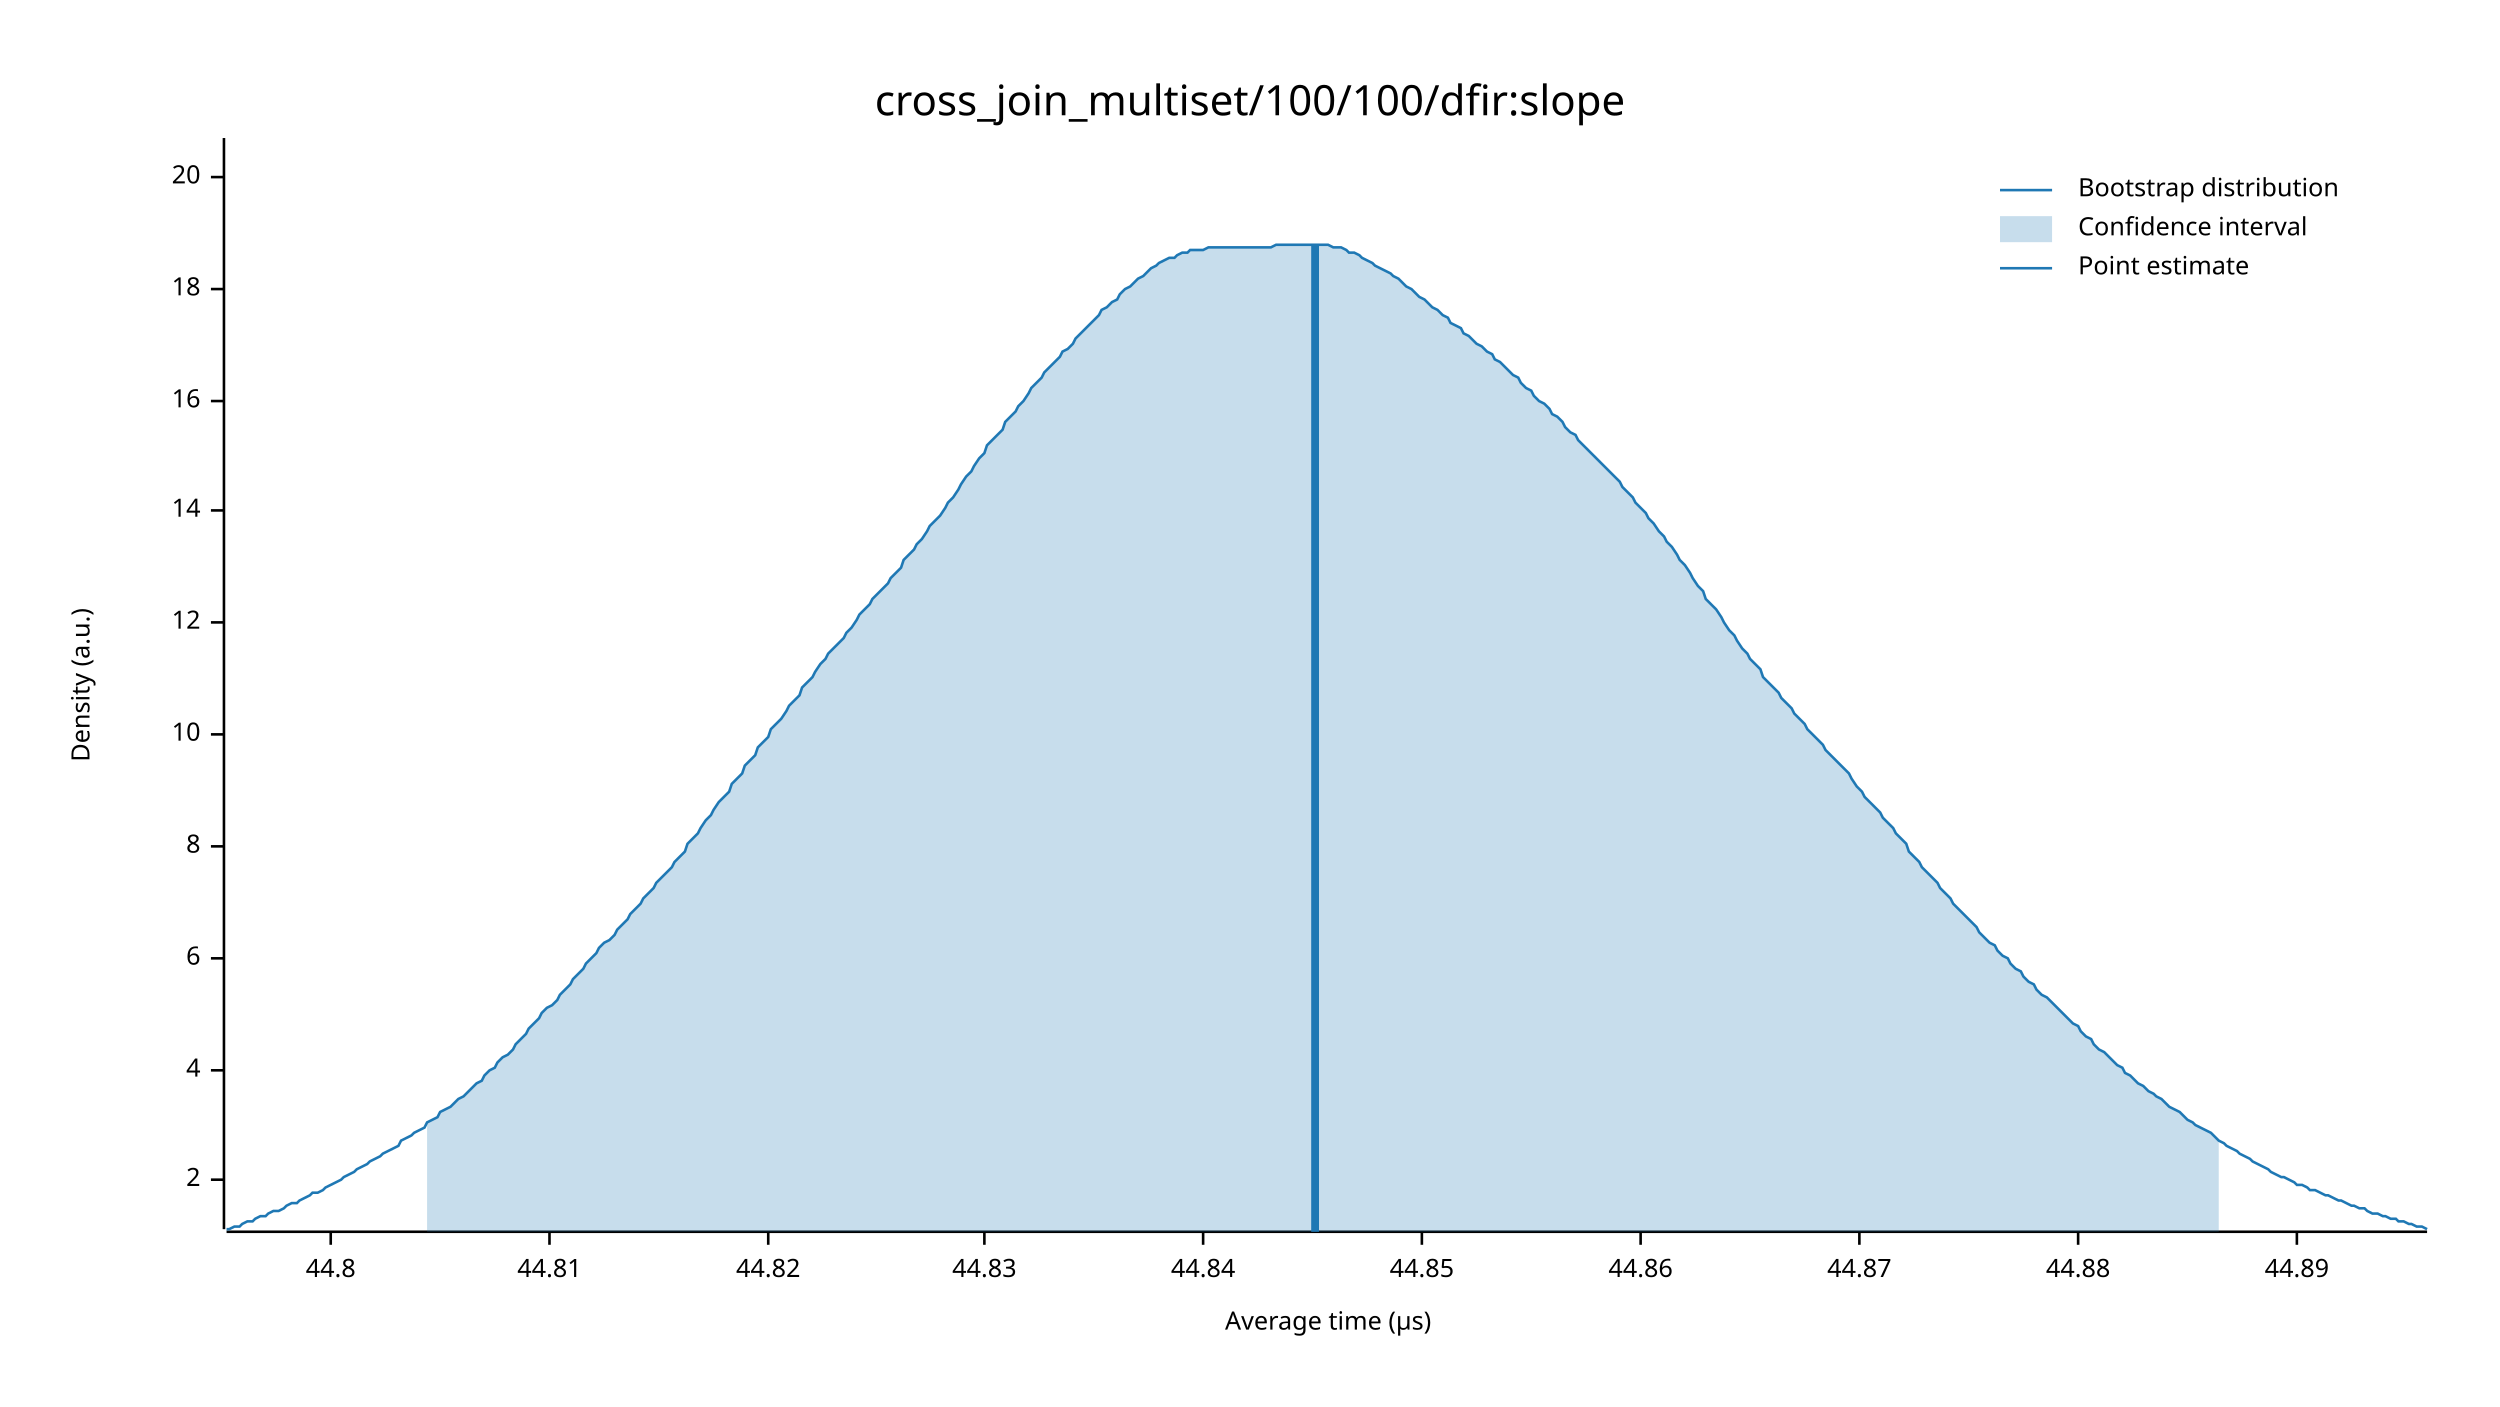
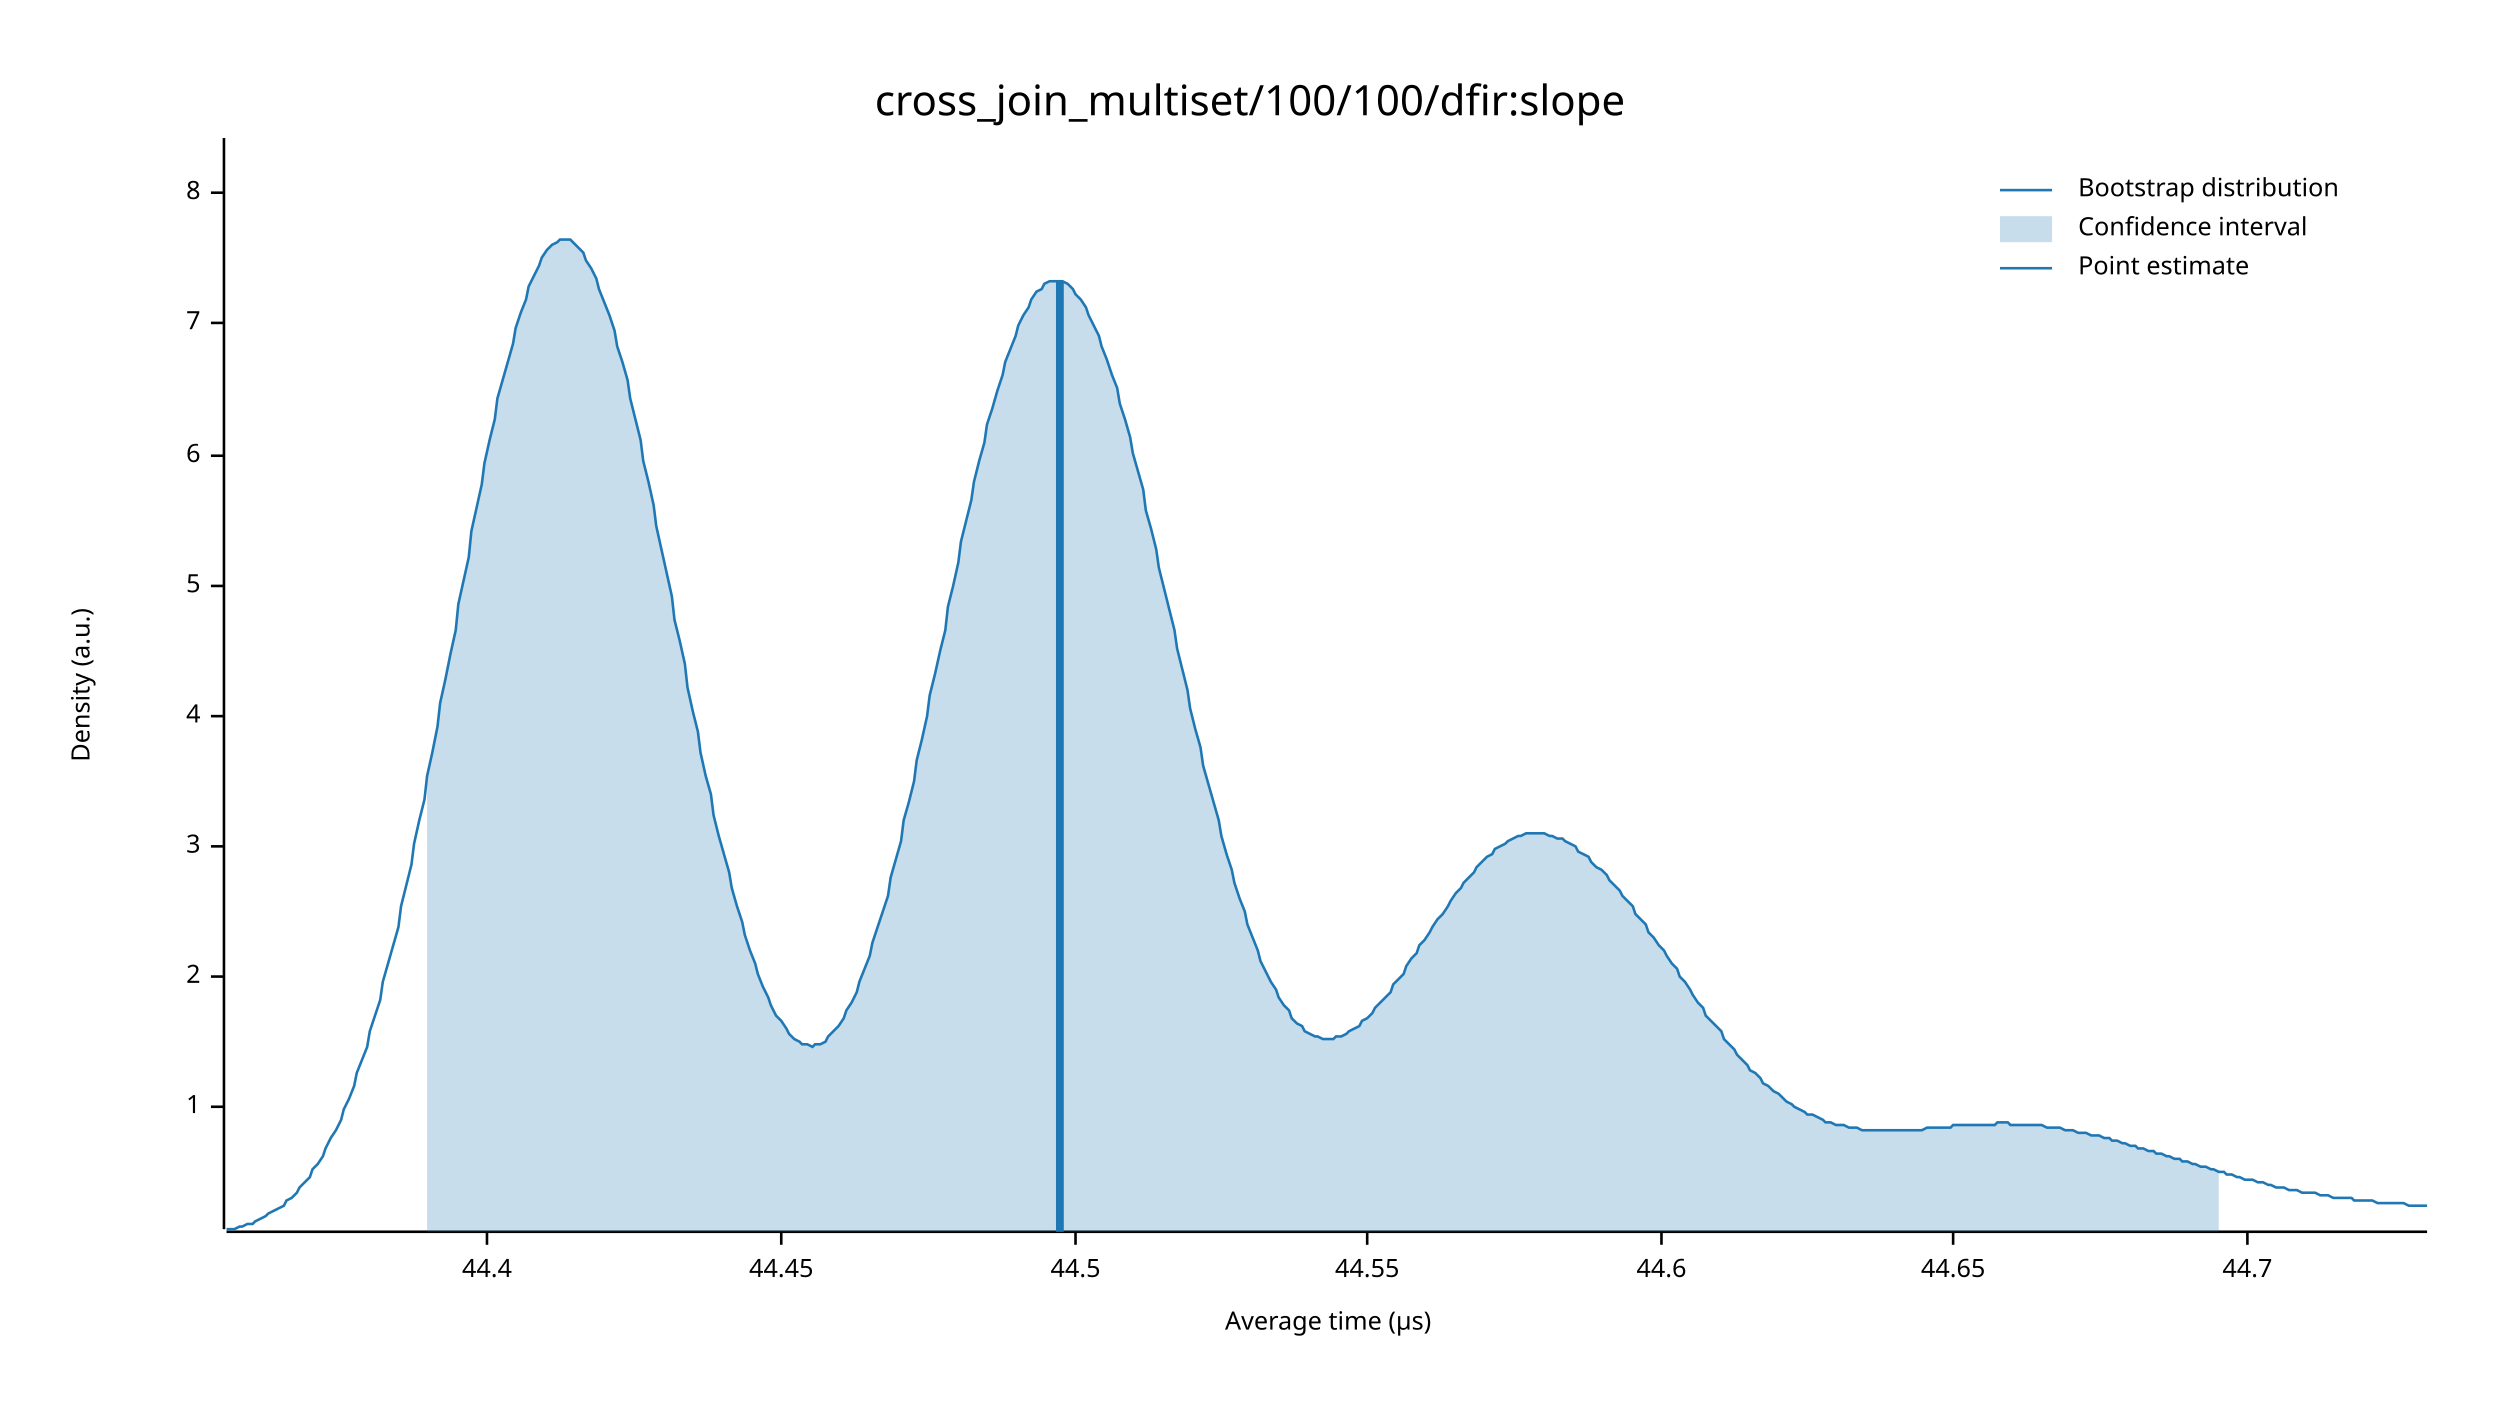
<svg xmlns="http://www.w3.org/2000/svg" width="960" height="540" viewBox="0 0 960 540">
  <text x="480" y="32" dy="0.76em" text-anchor="middle" font-family="sans-serif" font-size="16.129" opacity="1" fill="#000000">
cross_join_multiset/100/100/dfir:slope
</text>
  <text x="27" y="263" dy="0.76em" text-anchor="middle" font-family="sans-serif" font-size="9.677" opacity="1" fill="#000000" transform="rotate(270, 27, 263)">
Density (a.u.)
</text>
  <text x="510" y="513" dy="-0.5ex" text-anchor="middle" font-family="sans-serif" font-size="9.677" opacity="1" fill="#000000">
Average time (µs)
</text>
  <polyline fill="none" opacity="1" stroke="#000000" stroke-width="1" points="86,53 86,472 " />
-   <text x="77" y="453" dy="0.5ex" text-anchor="end" font-family="sans-serif" font-size="9.677" opacity="1" fill="#000000">
+   <text x="77" y="425" dy="0.5ex" text-anchor="end" font-family="sans-serif" font-size="9.677" opacity="1" fill="#000000">
+ 1
+ </text>
+   <polyline fill="none" opacity="1" stroke="#000000" stroke-width="1" points="81,425 86,425 " />
+   <text x="77" y="375" dy="0.5ex" text-anchor="end" font-family="sans-serif" font-size="9.677" opacity="1" fill="#000000">
2
</text>
-   <polyline fill="none" opacity="1" stroke="#000000" stroke-width="1" points="81,453 86,453 " />
-   <text x="77" y="411" dy="0.5ex" text-anchor="end" font-family="sans-serif" font-size="9.677" opacity="1" fill="#000000">
+   <polyline fill="none" opacity="1" stroke="#000000" stroke-width="1" points="81,375 86,375 " />
+   <text x="77" y="325" dy="0.5ex" text-anchor="end" font-family="sans-serif" font-size="9.677" opacity="1" fill="#000000">
+ 3
+ </text>
+   <polyline fill="none" opacity="1" stroke="#000000" stroke-width="1" points="81,325 86,325 " />
+   <text x="77" y="275" dy="0.5ex" text-anchor="end" font-family="sans-serif" font-size="9.677" opacity="1" fill="#000000">
4
</text>
-   <polyline fill="none" opacity="1" stroke="#000000" stroke-width="1" points="81,411 86,411 " />
-   <text x="77" y="368" dy="0.5ex" text-anchor="end" font-family="sans-serif" font-size="9.677" opacity="1" fill="#000000">
+   <polyline fill="none" opacity="1" stroke="#000000" stroke-width="1" points="81,275 86,275 " />
+   <text x="77" y="225" dy="0.5ex" text-anchor="end" font-family="sans-serif" font-size="9.677" opacity="1" fill="#000000">
+ 5
+ </text>
+   <polyline fill="none" opacity="1" stroke="#000000" stroke-width="1" points="81,225 86,225 " />
+   <text x="77" y="175" dy="0.5ex" text-anchor="end" font-family="sans-serif" font-size="9.677" opacity="1" fill="#000000">
6
</text>
-   <polyline fill="none" opacity="1" stroke="#000000" stroke-width="1" points="81,368 86,368 " />
-   <text x="77" y="325" dy="0.5ex" text-anchor="end" font-family="sans-serif" font-size="9.677" opacity="1" fill="#000000">
+   <polyline fill="none" opacity="1" stroke="#000000" stroke-width="1" points="81,175 86,175 " />
+   <text x="77" y="124" dy="0.5ex" text-anchor="end" font-family="sans-serif" font-size="9.677" opacity="1" fill="#000000">
+ 7
+ </text>
+   <polyline fill="none" opacity="1" stroke="#000000" stroke-width="1" points="81,124 86,124 " />
+   <text x="77" y="74" dy="0.5ex" text-anchor="end" font-family="sans-serif" font-size="9.677" opacity="1" fill="#000000">
8
</text>
-   <polyline fill="none" opacity="1" stroke="#000000" stroke-width="1" points="81,325 86,325 " />
-   <text x="77" y="282" dy="0.5ex" text-anchor="end" font-family="sans-serif" font-size="9.677" opacity="1" fill="#000000">
- 10
+   <polyline fill="none" opacity="1" stroke="#000000" stroke-width="1" points="81,74 86,74 " />
+   <polyline fill="none" opacity="1" stroke="#000000" stroke-width="1" points="87,473 932,473 " />
+   <text x="187" y="483" dy="0.76em" text-anchor="middle" font-family="sans-serif" font-size="9.677" opacity="1" fill="#000000">
+ 44.4
</text>
-   <polyline fill="none" opacity="1" stroke="#000000" stroke-width="1" points="81,282 86,282 " />
-   <text x="77" y="239" dy="0.5ex" text-anchor="end" font-family="sans-serif" font-size="9.677" opacity="1" fill="#000000">
- 12
+   <polyline fill="none" opacity="1" stroke="#000000" stroke-width="1" points="187,473 187,478 " />
+   <text x="300" y="483" dy="0.76em" text-anchor="middle" font-family="sans-serif" font-size="9.677" opacity="1" fill="#000000">
+ 44.45
</text>
-   <polyline fill="none" opacity="1" stroke="#000000" stroke-width="1" points="81,239 86,239 " />
-   <text x="77" y="196" dy="0.5ex" text-anchor="end" font-family="sans-serif" font-size="9.677" opacity="1" fill="#000000">
- 14
+   <polyline fill="none" opacity="1" stroke="#000000" stroke-width="1" points="300,473 300,478 " />
+   <text x="413" y="483" dy="0.76em" text-anchor="middle" font-family="sans-serif" font-size="9.677" opacity="1" fill="#000000">
+ 44.5
</text>
-   <polyline fill="none" opacity="1" stroke="#000000" stroke-width="1" points="81,196 86,196 " />
-   <text x="77" y="154" dy="0.5ex" text-anchor="end" font-family="sans-serif" font-size="9.677" opacity="1" fill="#000000">
- 16
+   <polyline fill="none" opacity="1" stroke="#000000" stroke-width="1" points="413,473 413,478 " />
+   <text x="525" y="483" dy="0.76em" text-anchor="middle" font-family="sans-serif" font-size="9.677" opacity="1" fill="#000000">
+ 44.55
</text>
-   <polyline fill="none" opacity="1" stroke="#000000" stroke-width="1" points="81,154 86,154 " />
-   <text x="77" y="111" dy="0.5ex" text-anchor="end" font-family="sans-serif" font-size="9.677" opacity="1" fill="#000000">
- 18
+   <polyline fill="none" opacity="1" stroke="#000000" stroke-width="1" points="525,473 525,478 " />
+   <text x="638" y="483" dy="0.76em" text-anchor="middle" font-family="sans-serif" font-size="9.677" opacity="1" fill="#000000">
+ 44.6
</text>
-   <polyline fill="none" opacity="1" stroke="#000000" stroke-width="1" points="81,111 86,111 " />
-   <text x="77" y="68" dy="0.5ex" text-anchor="end" font-family="sans-serif" font-size="9.677" opacity="1" fill="#000000">
- 20
+   <polyline fill="none" opacity="1" stroke="#000000" stroke-width="1" points="638,473 638,478 " />
+   <text x="750" y="483" dy="0.76em" text-anchor="middle" font-family="sans-serif" font-size="9.677" opacity="1" fill="#000000">
+ 44.65
</text>
-   <polyline fill="none" opacity="1" stroke="#000000" stroke-width="1" points="81,68 86,68 " />
-   <polyline fill="none" opacity="1" stroke="#000000" stroke-width="1" points="87,473 932,473 " />
-   <text x="127" y="483" dy="0.76em" text-anchor="middle" font-family="sans-serif" font-size="9.677" opacity="1" fill="#000000">
- 44.8
+   <polyline fill="none" opacity="1" stroke="#000000" stroke-width="1" points="750,473 750,478 " />
+   <text x="863" y="483" dy="0.76em" text-anchor="middle" font-family="sans-serif" font-size="9.677" opacity="1" fill="#000000">
+ 44.7
</text>
-   <polyline fill="none" opacity="1" stroke="#000000" stroke-width="1" points="127,473 127,478 " />
-   <text x="211" y="483" dy="0.76em" text-anchor="middle" font-family="sans-serif" font-size="9.677" opacity="1" fill="#000000">
- 44.81
- </text>
-   <polyline fill="none" opacity="1" stroke="#000000" stroke-width="1" points="211,473 211,478 " />
-   <text x="295" y="483" dy="0.76em" text-anchor="middle" font-family="sans-serif" font-size="9.677" opacity="1" fill="#000000">
- 44.82
- </text>
-   <polyline fill="none" opacity="1" stroke="#000000" stroke-width="1" points="295,473 295,478 " />
-   <text x="378" y="483" dy="0.76em" text-anchor="middle" font-family="sans-serif" font-size="9.677" opacity="1" fill="#000000">
- 44.83
- </text>
-   <polyline fill="none" opacity="1" stroke="#000000" stroke-width="1" points="378,473 378,478 " />
-   <text x="462" y="483" dy="0.76em" text-anchor="middle" font-family="sans-serif" font-size="9.677" opacity="1" fill="#000000">
- 44.84
- </text>
-   <polyline fill="none" opacity="1" stroke="#000000" stroke-width="1" points="462,473 462,478 " />
-   <text x="546" y="483" dy="0.76em" text-anchor="middle" font-family="sans-serif" font-size="9.677" opacity="1" fill="#000000">
- 44.85
- </text>
-   <polyline fill="none" opacity="1" stroke="#000000" stroke-width="1" points="546,473 546,478 " />
-   <text x="630" y="483" dy="0.76em" text-anchor="middle" font-family="sans-serif" font-size="9.677" opacity="1" fill="#000000">
- 44.86
- </text>
-   <polyline fill="none" opacity="1" stroke="#000000" stroke-width="1" points="630,473 630,478 " />
-   <text x="714" y="483" dy="0.76em" text-anchor="middle" font-family="sans-serif" font-size="9.677" opacity="1" fill="#000000">
- 44.87
- </text>
-   <polyline fill="none" opacity="1" stroke="#000000" stroke-width="1" points="714,473 714,478 " />
-   <text x="798" y="483" dy="0.76em" text-anchor="middle" font-family="sans-serif" font-size="9.677" opacity="1" fill="#000000">
- 44.88
- </text>
-   <polyline fill="none" opacity="1" stroke="#000000" stroke-width="1" points="798,473 798,478 " />
-   <text x="882" y="483" dy="0.76em" text-anchor="middle" font-family="sans-serif" font-size="9.677" opacity="1" fill="#000000">
- 44.89
- </text>
-   <polyline fill="none" opacity="1" stroke="#000000" stroke-width="1" points="882,473 882,478 " />
-   <polyline fill="none" opacity="1" stroke="#1F78B4" stroke-width="1" points="87,472 88,472 90,471 92,471 93,470 95,469 97,469 98,468 100,467 102,467 103,466 105,465 107,465 109,464 110,463 112,462 114,462 115,461 117,460 119,459 120,458 122,458 124,457 125,456 127,455 129,454 131,453 132,452 134,451 136,450 137,449 139,448 141,447 142,446 144,445 146,444 147,443 149,442 151,441 153,440 154,438 156,437 158,436 159,435 161,434 163,433 164,431 166,430 168,429 169,427 171,426 173,425 175,423 176,422 178,421 180,419 181,418 183,416 185,415 186,413 188,411 190,410 191,408 193,406 195,405 197,403 198,401 200,399 202,397 203,395 205,393 207,391 208,389 210,387 212,386 214,384 215,382 217,380 219,378 220,376 222,374 224,372 225,370 227,368 229,366 230,364 232,362 234,361 236,359 237,357 239,355 241,353 242,351 244,349 246,347 247,345 249,343 251,341 252,339 254,337 256,335 258,333 259,331 261,329 263,327 264,324 266,322 268,320 269,318 271,315 273,313 274,311 276,308 278,306 280,304 281,301 283,299 285,297 286,294 288,292 290,290 291,287 293,285 295,283 296,280 298,278 300,276 302,273 303,271 305,269 307,267 308,264 310,262 312,260 313,258 315,255 317,253 318,251 320,249 322,247 324,245 325,243 327,241 329,238 330,236 332,234 334,232 335,230 337,228 339,226 341,224 342,222 344,220 346,218 347,215 349,213 351,211 352,209 354,207 356,204 357,202 359,200 361,198 363,195 364,193 366,191 368,188 369,186 371,183 373,181 374,179 376,176 378,174 379,171 381,169 383,167 385,165 386,162 388,160 390,158 391,156 393,154 395,151 396,149 398,147 400,145 401,143 403,141 405,139 407,137 408,135 410,134 412,132 413,130 415,128 417,126 418,125 420,123 422,121 423,119 425,118 427,116 429,115 430,113 432,111 434,110 435,109 437,107 439,106 440,105 442,103 444,102 445,101 447,100 449,99 451,99 452,98 454,97 456,97 457,96 459,96 461,96 462,96 464,95 466,95 468,95 469,95 471,95 473,95 474,95 476,95 478,95 479,95 481,95 483,95 484,95 486,95 488,95 490,94 491,94 493,94 495,94 496,94 498,94 500,94 501,94 503,94 505,94 506,94 508,94 510,94 512,95 513,95 515,95 517,96 518,97 520,97 522,98 523,99 525,100 527,101 528,102 530,103 532,104 534,105 535,106 537,107 539,109 540,110 542,111 544,113 545,114 547,115 549,117 550,118 552,119 554,121 556,122 557,124 559,125 561,126 562,128 564,129 566,131 567,132 569,133 571,135 573,136 574,138 576,139 578,141 579,142 581,144 583,145 584,147 586,149 588,150 589,152 591,154 593,155 595,157 596,159 598,160 600,162 601,164 603,166 605,167 606,169 608,171 610,173 611,174 613,176 615,178 617,180 618,181 620,183 622,185 623,187 625,189 627,191 628,193 630,195 632,197 633,199 635,201 637,204 639,206 640,208 642,210 644,213 645,215 647,217 649,220 650,222 652,225 654,227 655,230 657,232 659,234 661,237 662,239 664,242 666,244 667,246 669,249 671,251 672,253 674,255 676,257 677,260 679,262 681,264 683,266 684,268 686,270 688,272 689,274 691,276 693,278 694,280 696,282 698,284 700,286 701,288 703,290 705,292 706,293 708,295 710,297 711,299 713,302 715,304 716,306 718,308 720,310 722,312 723,314 725,316 727,318 728,320 730,322 732,324 733,327 735,329 737,331 738,333 740,335 742,337 744,339 745,341 747,343 749,345 750,347 752,349 754,351 755,352 757,354 759,356 760,358 762,360 764,362 766,363 767,365 769,367 771,368 772,370 774,372 776,373 777,375 779,377 781,378 782,380 784,382 786,383 788,385 789,386 791,388 793,390 794,391 796,393 798,394 799,396 801,398 803,399 804,401 806,403 808,404 810,406 811,407 813,409 815,410 816,412 818,413 820,415 821,416 823,417 825,419 827,420 828,421 830,422 832,424 833,425 835,426 837,427 838,428 840,430 842,431 843,432 845,433 847,434 849,435 850,436 852,438 854,439 855,440 857,441 859,442 860,443 862,444 864,445 865,446 867,447 869,448 871,449 872,450 874,451 876,452 877,452 879,453 881,454 882,455 884,455 886,456 887,457 889,457 891,458 893,459 894,459 896,460 898,461 899,461 901,462 903,463 904,463 906,464 908,464 909,465 911,466 913,466 915,467 916,467 918,468 920,468 921,469 923,469 925,470 926,470 928,471 930,471 932,472 " />
-   <polygon opacity="0.25" fill="#1F78B4" points="164,431 166,430 168,429 169,427 171,426 173,425 175,423 176,422 178,421 180,419 181,418 183,416 185,415 186,413 188,411 190,410 191,408 193,406 195,405 197,403 198,401 200,399 202,397 203,395 205,393 207,391 208,389 210,387 212,386 214,384 215,382 217,380 219,378 220,376 222,374 224,372 225,370 227,368 229,366 230,364 232,362 234,361 236,359 237,357 239,355 241,353 242,351 244,349 246,347 247,345 249,343 251,341 252,339 254,337 256,335 258,333 259,331 261,329 263,327 264,324 266,322 268,320 269,318 271,315 273,313 274,311 276,308 278,306 280,304 281,301 283,299 285,297 286,294 288,292 290,290 291,287 293,285 295,283 296,280 298,278 300,276 302,273 303,271 305,269 307,267 308,264 310,262 312,260 313,258 315,255 317,253 318,251 320,249 322,247 324,245 325,243 327,241 329,238 330,236 332,234 334,232 335,230 337,228 339,226 341,224 342,222 344,220 346,218 347,215 349,213 351,211 352,209 354,207 356,204 357,202 359,200 361,198 363,195 364,193 366,191 368,188 369,186 371,183 373,181 374,179 376,176 378,174 379,171 381,169 383,167 385,165 386,162 388,160 390,158 391,156 393,154 395,151 396,149 398,147 400,145 401,143 403,141 405,139 407,137 408,135 410,134 412,132 413,130 415,128 417,126 418,125 420,123 422,121 423,119 425,118 427,116 429,115 430,113 432,111 434,110 435,109 437,107 439,106 440,105 442,103 444,102 445,101 447,100 449,99 451,99 452,98 454,97 456,97 457,96 459,96 461,96 462,96 464,95 466,95 468,95 469,95 471,95 473,95 474,95 476,95 478,95 479,95 481,95 483,95 484,95 486,95 488,95 490,94 491,94 493,94 495,94 496,94 498,94 500,94 501,94 503,94 505,94 506,94 508,94 510,94 512,95 513,95 515,95 517,96 518,97 520,97 522,98 523,99 525,100 527,101 528,102 530,103 532,104 534,105 535,106 537,107 539,109 540,110 542,111 544,113 545,114 547,115 549,117 550,118 552,119 554,121 556,122 557,124 559,125 561,126 562,128 564,129 566,131 567,132 569,133 571,135 573,136 574,138 576,139 578,141 579,142 581,144 583,145 584,147 586,149 588,150 589,152 591,154 593,155 595,157 596,159 598,160 600,162 601,164 603,166 605,167 606,169 608,171 610,173 611,174 613,176 615,178 617,180 618,181 620,183 622,185 623,187 625,189 627,191 628,193 630,195 632,197 633,199 635,201 637,204 639,206 640,208 642,210 644,213 645,215 647,217 649,220 650,222 652,225 654,227 655,230 657,232 659,234 661,237 662,239 664,242 666,244 667,246 669,249 671,251 672,253 674,255 676,257 677,260 679,262 681,264 683,266 684,268 686,270 688,272 689,274 691,276 693,278 694,280 696,282 698,284 700,286 701,288 703,290 705,292 706,293 708,295 710,297 711,299 713,302 715,304 716,306 718,308 720,310 722,312 723,314 725,316 727,318 728,320 730,322 732,324 733,327 735,329 737,331 738,333 740,335 742,337 744,339 745,341 747,343 749,345 750,347 752,349 754,351 755,352 757,354 759,356 760,358 762,360 764,362 766,363 767,365 769,367 771,368 772,370 774,372 776,373 777,375 779,377 781,378 782,380 784,382 786,383 788,385 789,386 791,388 793,390 794,391 796,393 798,394 799,396 801,398 803,399 804,401 806,403 808,404 810,406 811,407 813,409 815,410 816,412 818,413 820,415 821,416 823,417 825,419 827,420 828,421 830,422 832,424 833,425 835,426 837,427 838,428 840,430 842,431 843,432 845,433 847,434 849,435 850,436 852,438 852,473 164,473 " />
-   <polyline fill="none" opacity="1" stroke="#1F78B4" stroke-width="3" points="505,473 505,94 " />
+   <polyline fill="none" opacity="1" stroke="#000000" stroke-width="1" points="863,473 863,478 " />
+   <polyline fill="none" opacity="1" stroke="#1F78B4" stroke-width="1" points="87,472 88,472 90,472 92,471 93,471 95,470 97,470 98,469 100,468 102,467 103,466 105,465 107,464 109,463 110,461 112,460 114,458 115,456 117,454 119,452 120,449 122,447 124,444 125,441 127,437 129,434 131,430 132,426 134,422 136,417 137,412 139,407 141,402 142,396 144,390 146,384 147,377 149,370 151,363 153,356 154,348 156,340 158,332 159,324 161,315 163,307 164,298 166,289 168,279 169,270 171,261 173,251 175,242 176,232 178,223 180,214 181,204 183,195 185,186 186,178 188,169 190,161 191,153 193,146 195,139 197,132 198,126 200,120 202,115 203,110 205,106 207,102 208,99 210,96 212,94 214,93 215,92 217,92 219,92 220,93 222,95 224,97 225,100 227,103 229,107 230,111 232,116 234,121 236,127 237,133 239,139 241,146 242,153 244,161 246,169 247,177 249,185 251,194 252,202 254,211 256,220 258,229 259,238 261,246 263,255 264,264 266,273 268,281 269,289 271,298 273,305 274,313 276,321 278,328 280,335 281,341 283,348 285,354 286,359 288,365 290,370 291,374 293,379 295,383 296,386 298,390 300,392 302,395 303,397 305,399 307,400 308,401 310,401 312,402 313,401 315,401 317,400 318,398 320,396 322,394 324,391 325,388 327,385 329,381 330,377 332,372 334,367 335,362 337,356 339,350 341,344 342,337 344,330 346,323 347,315 349,308 351,300 352,292 354,284 356,275 357,267 359,259 361,250 363,242 364,233 366,225 368,216 369,208 371,200 373,192 374,185 376,177 378,170 379,163 381,157 383,150 385,144 386,139 388,134 390,129 391,125 393,121 395,118 396,115 398,112 400,111 401,109 403,108 405,108 407,108 408,108 410,109 412,111 413,113 415,115 417,118 418,121 420,125 422,129 423,133 425,138 427,144 429,149 430,155 432,161 434,168 435,174 437,181 439,188 440,196 442,203 444,211 445,218 447,226 449,234 451,242 452,249 454,257 456,265 457,272 459,280 461,287 462,294 464,301 466,308 468,315 469,321 471,328 473,334 474,339 476,345 478,350 479,355 481,360 483,365 484,369 486,373 488,377 490,380 491,383 493,386 495,388 496,391 498,393 500,394 501,396 503,397 505,398 506,398 508,399 510,399 512,399 513,398 515,398 517,397 518,396 520,395 522,394 523,392 525,391 527,389 528,387 530,385 532,383 534,381 535,378 537,376 539,374 540,371 542,368 544,366 545,363 547,361 549,358 550,356 552,353 554,351 556,348 557,346 559,343 561,341 562,339 564,337 566,335 567,333 569,331 571,329 573,328 574,326 576,325 578,324 579,323 581,322 583,321 584,321 586,320 588,320 589,320 591,320 593,320 595,321 596,321 598,322 600,322 601,323 603,324 605,325 606,327 608,328 610,329 611,331 613,333 615,334 617,336 618,338 620,340 622,342 623,344 625,346 627,348 628,351 630,353 632,355 633,358 635,360 637,363 639,365 640,367 642,370 644,372 645,375 647,377 649,380 650,382 652,385 654,387 655,390 657,392 659,394 661,396 662,399 664,401 666,403 667,405 669,407 671,409 672,411 674,412 676,414 677,416 679,417 681,419 683,420 684,421 686,423 688,424 689,425 691,426 693,427 694,428 696,428 698,429 700,430 701,431 703,431 705,432 706,432 708,432 710,433 711,433 713,433 715,434 716,434 718,434 720,434 722,434 723,434 725,434 727,434 728,434 730,434 732,434 733,434 735,434 737,434 738,434 740,433 742,433 744,433 745,433 747,433 749,433 750,432 752,432 754,432 755,432 757,432 759,432 760,432 762,432 764,432 766,432 767,431 769,431 771,431 772,432 774,432 776,432 777,432 779,432 781,432 782,432 784,432 786,433 788,433 789,433 791,433 793,434 794,434 796,434 798,435 799,435 801,435 803,436 804,436 806,436 808,437 810,437 811,438 813,438 815,439 816,439 818,440 820,440 821,441 823,441 825,442 827,442 828,443 830,443 832,444 833,444 835,445 837,445 838,446 840,446 842,447 843,447 845,448 847,448 849,449 850,449 852,450 854,450 855,451 857,451 859,452 860,452 862,453 864,453 865,453 867,454 869,454 871,455 872,455 874,456 876,456 877,456 879,457 881,457 882,457 884,458 886,458 887,458 889,458 891,459 893,459 894,459 896,460 898,460 899,460 901,460 903,460 904,461 906,461 908,461 909,461 911,461 913,462 915,462 916,462 918,462 920,462 921,462 923,462 925,463 926,463 928,463 930,463 932,463 " />
+   <polygon opacity="0.25" fill="#1F78B4" points="164,298 166,289 168,279 169,270 171,261 173,251 175,242 176,232 178,223 180,214 181,204 183,195 185,186 186,178 188,169 190,161 191,153 193,146 195,139 197,132 198,126 200,120 202,115 203,110 205,106 207,102 208,99 210,96 212,94 214,93 215,92 217,92 219,92 220,93 222,95 224,97 225,100 227,103 229,107 230,111 232,116 234,121 236,127 237,133 239,139 241,146 242,153 244,161 246,169 247,177 249,185 251,194 252,202 254,211 256,220 258,229 259,238 261,246 263,255 264,264 266,273 268,281 269,289 271,298 273,305 274,313 276,321 278,328 280,335 281,341 283,348 285,354 286,359 288,365 290,370 291,374 293,379 295,383 296,386 298,390 300,392 302,395 303,397 305,399 307,400 308,401 310,401 312,402 313,401 315,401 317,400 318,398 320,396 322,394 324,391 325,388 327,385 329,381 330,377 332,372 334,367 335,362 337,356 339,350 341,344 342,337 344,330 346,323 347,315 349,308 351,300 352,292 354,284 356,275 357,267 359,259 361,250 363,242 364,233 366,225 368,216 369,208 371,200 373,192 374,185 376,177 378,170 379,163 381,157 383,150 385,144 386,139 388,134 390,129 391,125 393,121 395,118 396,115 398,112 400,111 401,109 403,108 405,108 407,108 408,108 410,109 412,111 413,113 415,115 417,118 418,121 420,125 422,129 423,133 425,138 427,144 429,149 430,155 432,161 434,168 435,174 437,181 439,188 440,196 442,203 444,211 445,218 447,226 449,234 451,242 452,249 454,257 456,265 457,272 459,280 461,287 462,294 464,301 466,308 468,315 469,321 471,328 473,334 474,339 476,345 478,350 479,355 481,360 483,365 484,369 486,373 488,377 490,380 491,383 493,386 495,388 496,391 498,393 500,394 501,396 503,397 505,398 506,398 508,399 510,399 512,399 513,398 515,398 517,397 518,396 520,395 522,394 523,392 525,391 527,389 528,387 530,385 532,383 534,381 535,378 537,376 539,374 540,371 542,368 544,366 545,363 547,361 549,358 550,356 552,353 554,351 556,348 557,346 559,343 561,341 562,339 564,337 566,335 567,333 569,331 571,329 573,328 574,326 576,325 578,324 579,323 581,322 583,321 584,321 586,320 588,320 589,320 591,320 593,320 595,321 596,321 598,322 600,322 601,323 603,324 605,325 606,327 608,328 610,329 611,331 613,333 615,334 617,336 618,338 620,340 622,342 623,344 625,346 627,348 628,351 630,353 632,355 633,358 635,360 637,363 639,365 640,367 642,370 644,372 645,375 647,377 649,380 650,382 652,385 654,387 655,390 657,392 659,394 661,396 662,399 664,401 666,403 667,405 669,407 671,409 672,411 674,412 676,414 677,416 679,417 681,419 683,420 684,421 686,423 688,424 689,425 691,426 693,427 694,428 696,428 698,429 700,430 701,431 703,431 705,432 706,432 708,432 710,433 711,433 713,433 715,434 716,434 718,434 720,434 722,434 723,434 725,434 727,434 728,434 730,434 732,434 733,434 735,434 737,434 738,434 740,433 742,433 744,433 745,433 747,433 749,433 750,432 752,432 754,432 755,432 757,432 759,432 760,432 762,432 764,432 766,432 767,431 769,431 771,431 772,432 774,432 776,432 777,432 779,432 781,432 782,432 784,432 786,433 788,433 789,433 791,433 793,434 794,434 796,434 798,435 799,435 801,435 803,436 804,436 806,436 808,437 810,437 811,438 813,438 815,439 816,439 818,440 820,440 821,441 823,441 825,442 827,442 828,443 830,443 832,444 833,444 835,445 837,445 838,446 840,446 842,447 843,447 845,448 847,448 849,449 850,449 852,450 852,473 164,473 " />
+   <polyline fill="none" opacity="1" stroke="#1F78B4" stroke-width="3" points="407,473 407,108 " />
  <text x="798" y="68" dy="0.76em" text-anchor="start" font-family="sans-serif" font-size="9.677" opacity="1" fill="#000000">
Bootstrap distribution
</text>
  <text x="798" y="83" dy="0.76em" text-anchor="start" font-family="sans-serif" font-size="9.677" opacity="1" fill="#000000">
Confidence interval
</text>
  <text x="798" y="98" dy="0.76em" text-anchor="start" font-family="sans-serif" font-size="9.677" opacity="1" fill="#000000">
Point estimate
</text>
  <polyline fill="none" opacity="1" stroke="#1F78B4" stroke-width="1" points="768,73 788,73 " />
  <rect x="768" y="83" width="20" height="10" opacity="0.25" fill="#1F78B4" stroke="none" />
  <polyline fill="none" opacity="1" stroke="#1F78B4" stroke-width="1" points="768,103 788,103 " />
</svg>
